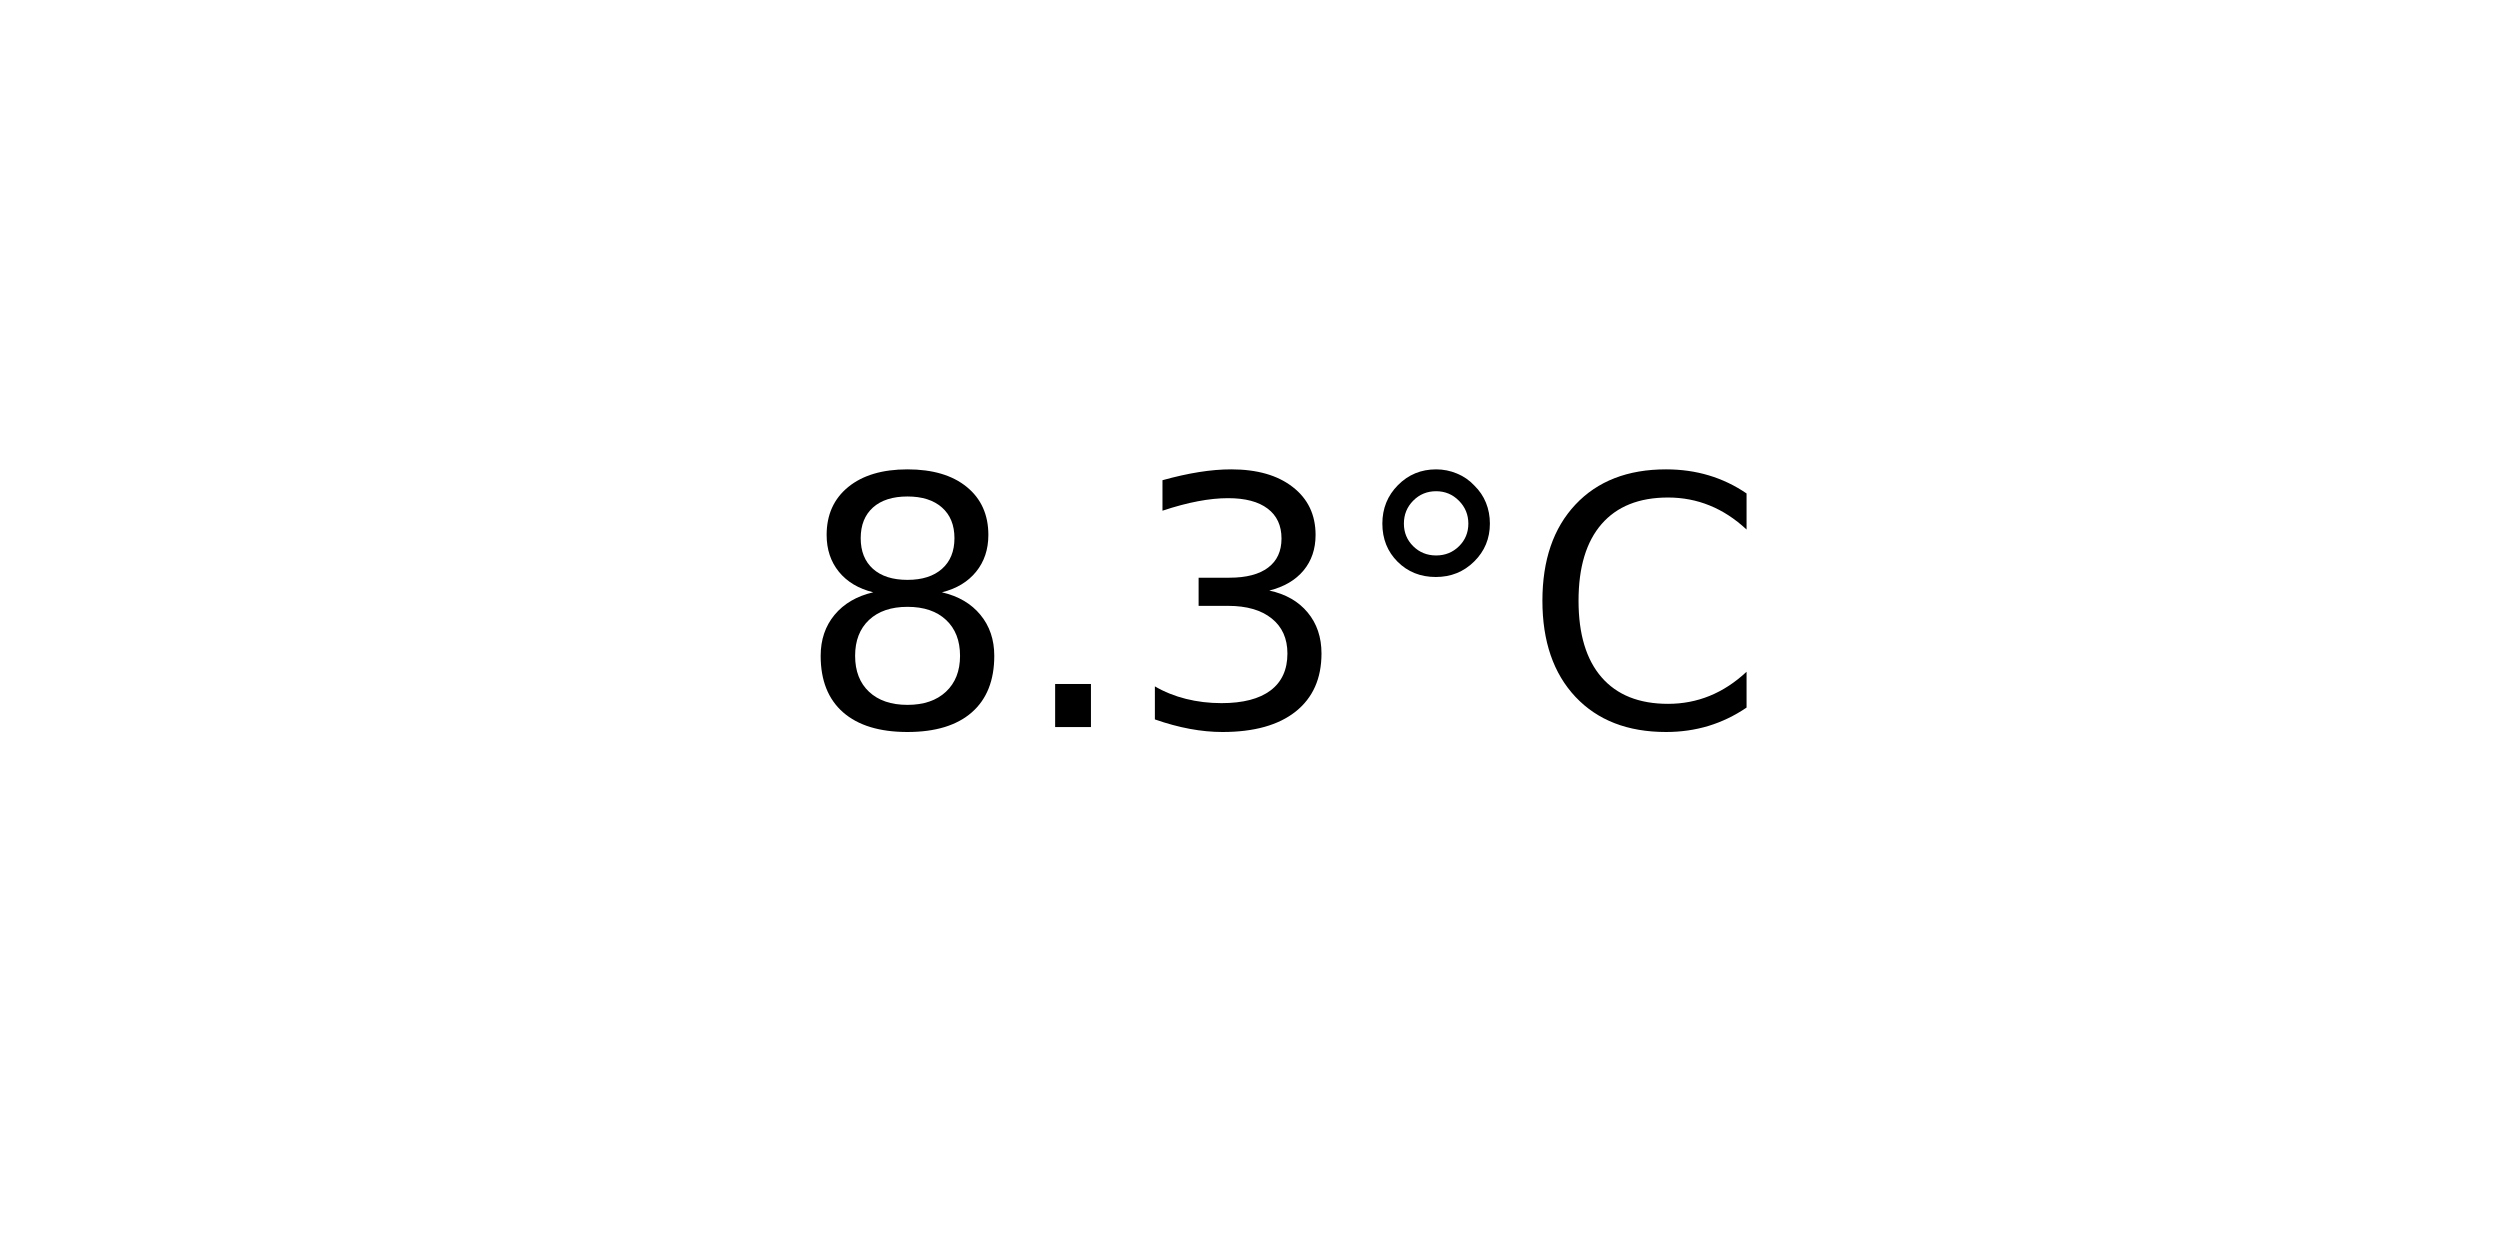
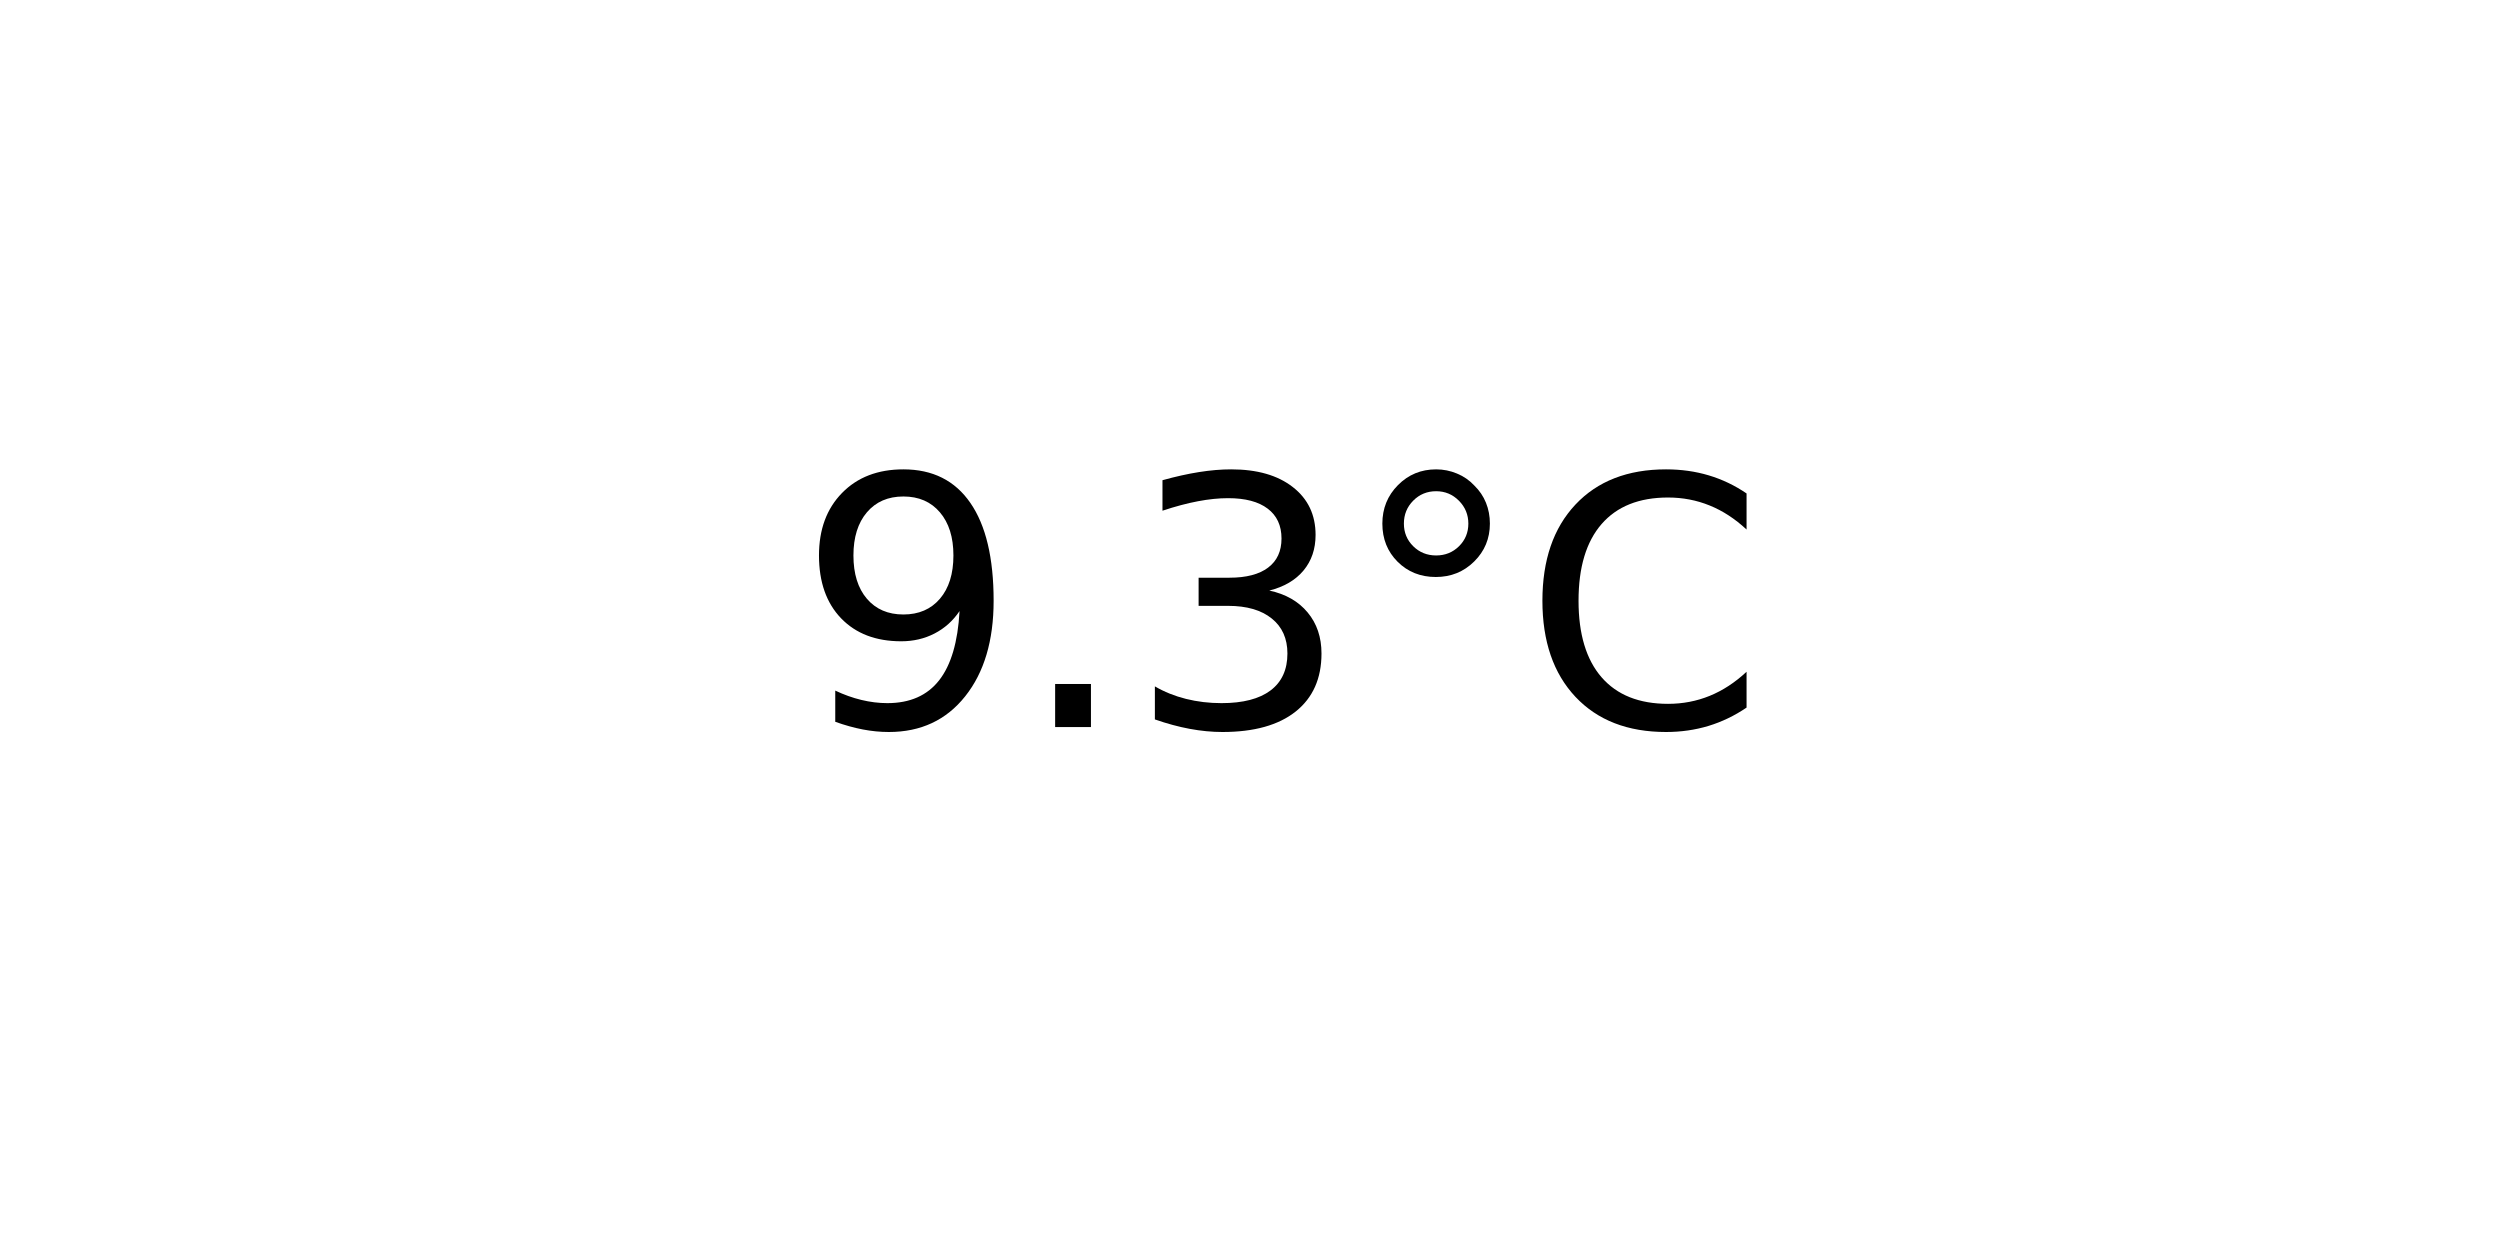
<svg xmlns="http://www.w3.org/2000/svg" xmlns:xlink="http://www.w3.org/1999/xlink" width="72pt" height="36pt" viewBox="0 0 72 36" version="1.1">
  <defs>
    <style type="text/css">*{stroke-linejoin: round; stroke-linecap: butt}</style>
  </defs>
  <g id="figure_1">
    <g id="axes_1">
      <g id="text_1">
        <g transform="translate(22.95703 20.93937) scale(0.1 -0.1)">
          <defs>
-             <path id="DejaVuSans-38" d="M 2034 2216  Q 1584 2216 1326 1975  Q 1069 1734 1069 1313  Q 1069 891 1326 650  Q 1584 409 2034 409  Q 2484 409 2743 651  Q 3003 894 3003 1313  Q 3003 1734 2745 1975  Q 2488 2216 2034 2216  z M 1403 2484  Q 997 2584 770 2862  Q 544 3141 544 3541  Q 544 4100 942 4425  Q 1341 4750 2034 4750  Q 2731 4750 3128 4425  Q 3525 4100 3525 3541  Q 3525 3141 3298 2862  Q 3072 2584 2669 2484  Q 3125 2378 3379 2068  Q 3634 1759 3634 1313  Q 3634 634 3220 271  Q 2806 -91 2034 -91  Q 1263 -91 848 271  Q 434 634 434 1313  Q 434 1759 690 2068  Q 947 2378 1403 2484  z M 1172 3481  Q 1172 3119 1398 2916  Q 1625 2713 2034 2713  Q 2441 2713 2670 2916  Q 2900 3119 2900 3481  Q 2900 3844 2670 4047  Q 2441 4250 2034 4250  Q 1625 4250 1398 4047  Q 1172 3844 1172 3481  z " transform="scale(0.015625)" />
+             <path id="DejaVuSans-39" d="M 703 97  L 703 672  Q 941 559 1184 500  Q 1428 441 1663 441  Q 2288 441 2617 861  Q 2947 1281 2994 2138  Q 2813 1869 2534 1725  Q 2256 1581 1919 1581  Q 1219 1581 811 2004  Q 403 2428 403 3163  Q 403 3881 828 4315  Q 1253 4750 1959 4750  Q 2769 4750 3195 4129  Q 3622 3509 3622 2328  Q 3622 1225 3098 567  Q 2575 -91 1691 -91  Q 1453 -91 1209 -44  Q 966 3 703 97  z M 1959 2075  Q 2384 2075 2632 2365  Q 2881 2656 2881 3163  Q 2881 3666 2632 3958  Q 2384 4250 1959 4250  Q 1534 4250 1286 3958  Q 1038 3666 1038 3163  Q 1038 2656 1286 2365  Q 1534 2075 1959 2075  z " transform="scale(0.015625)" />
            <path id="DejaVuSans-2e" d="M 684 794  L 1344 794  L 1344 0  L 684 0  L 684 794  z " transform="scale(0.015625)" />
            <path id="DejaVuSans-33" d="M 2597 2516  Q 3050 2419 3304 2112  Q 3559 1806 3559 1356  Q 3559 666 3084 287  Q 2609 -91 1734 -91  Q 1441 -91 1130 -33  Q 819 25 488 141  L 488 750  Q 750 597 1062 519  Q 1375 441 1716 441  Q 2309 441 2620 675  Q 2931 909 2931 1356  Q 2931 1769 2642 2001  Q 2353 2234 1838 2234  L 1294 2234  L 1294 2753  L 1863 2753  Q 2328 2753 2575 2939  Q 2822 3125 2822 3475  Q 2822 3834 2567 4026  Q 2313 4219 1838 4219  Q 1578 4219 1281 4162  Q 984 4106 628 3988  L 628 4550  Q 988 4650 1302 4700  Q 1616 4750 1894 4750  Q 2613 4750 3031 4423  Q 3450 4097 3450 3541  Q 3450 3153 3228 2886  Q 3006 2619 2597 2516  z " transform="scale(0.015625)" />
            <path id="DejaVuSans-b0" d="M 1600 4347  Q 1350 4347 1178 4173  Q 1006 4000 1006 3750  Q 1006 3503 1178 3333  Q 1350 3163 1600 3163  Q 1850 3163 2022 3333  Q 2194 3503 2194 3750  Q 2194 3997 2020 4172  Q 1847 4347 1600 4347  z M 1600 4750  Q 1800 4750 1984 4673  Q 2169 4597 2303 4453  Q 2447 4313 2519 4134  Q 2591 3956 2591 3750  Q 2591 3338 2302 3052  Q 2013 2766 1594 2766  Q 1172 2766 890 3047  Q 609 3328 609 3750  Q 609 4169 896 4459  Q 1184 4750 1600 4750  z " transform="scale(0.015625)" />
            <path id="DejaVuSans-43" d="M 4122 4306  L 4122 3641  Q 3803 3938 3442 4084  Q 3081 4231 2675 4231  Q 1875 4231 1450 3742  Q 1025 3253 1025 2328  Q 1025 1406 1450 917  Q 1875 428 2675 428  Q 3081 428 3442 575  Q 3803 722 4122 1019  L 4122 359  Q 3791 134 3420 21  Q 3050 -91 2638 -91  Q 1578 -91 968 557  Q 359 1206 359 2328  Q 359 3453 968 4101  Q 1578 4750 2638 4750  Q 3056 4750 3426 4639  Q 3797 4528 4122 4306  z " transform="scale(0.015625)" />
          </defs>
-           <use xlink:href="#DejaVuSans-38" />
+           <use xlink:href="#DejaVuSans-39" />
          <use xlink:href="#DejaVuSans-2e" x="63.623" />
          <use xlink:href="#DejaVuSans-33" x="95.41" />
          <use xlink:href="#DejaVuSans-b0" x="159.033" />
          <use xlink:href="#DejaVuSans-43" x="209.033" />
        </g>
      </g>
    </g>
  </g>
</svg>
